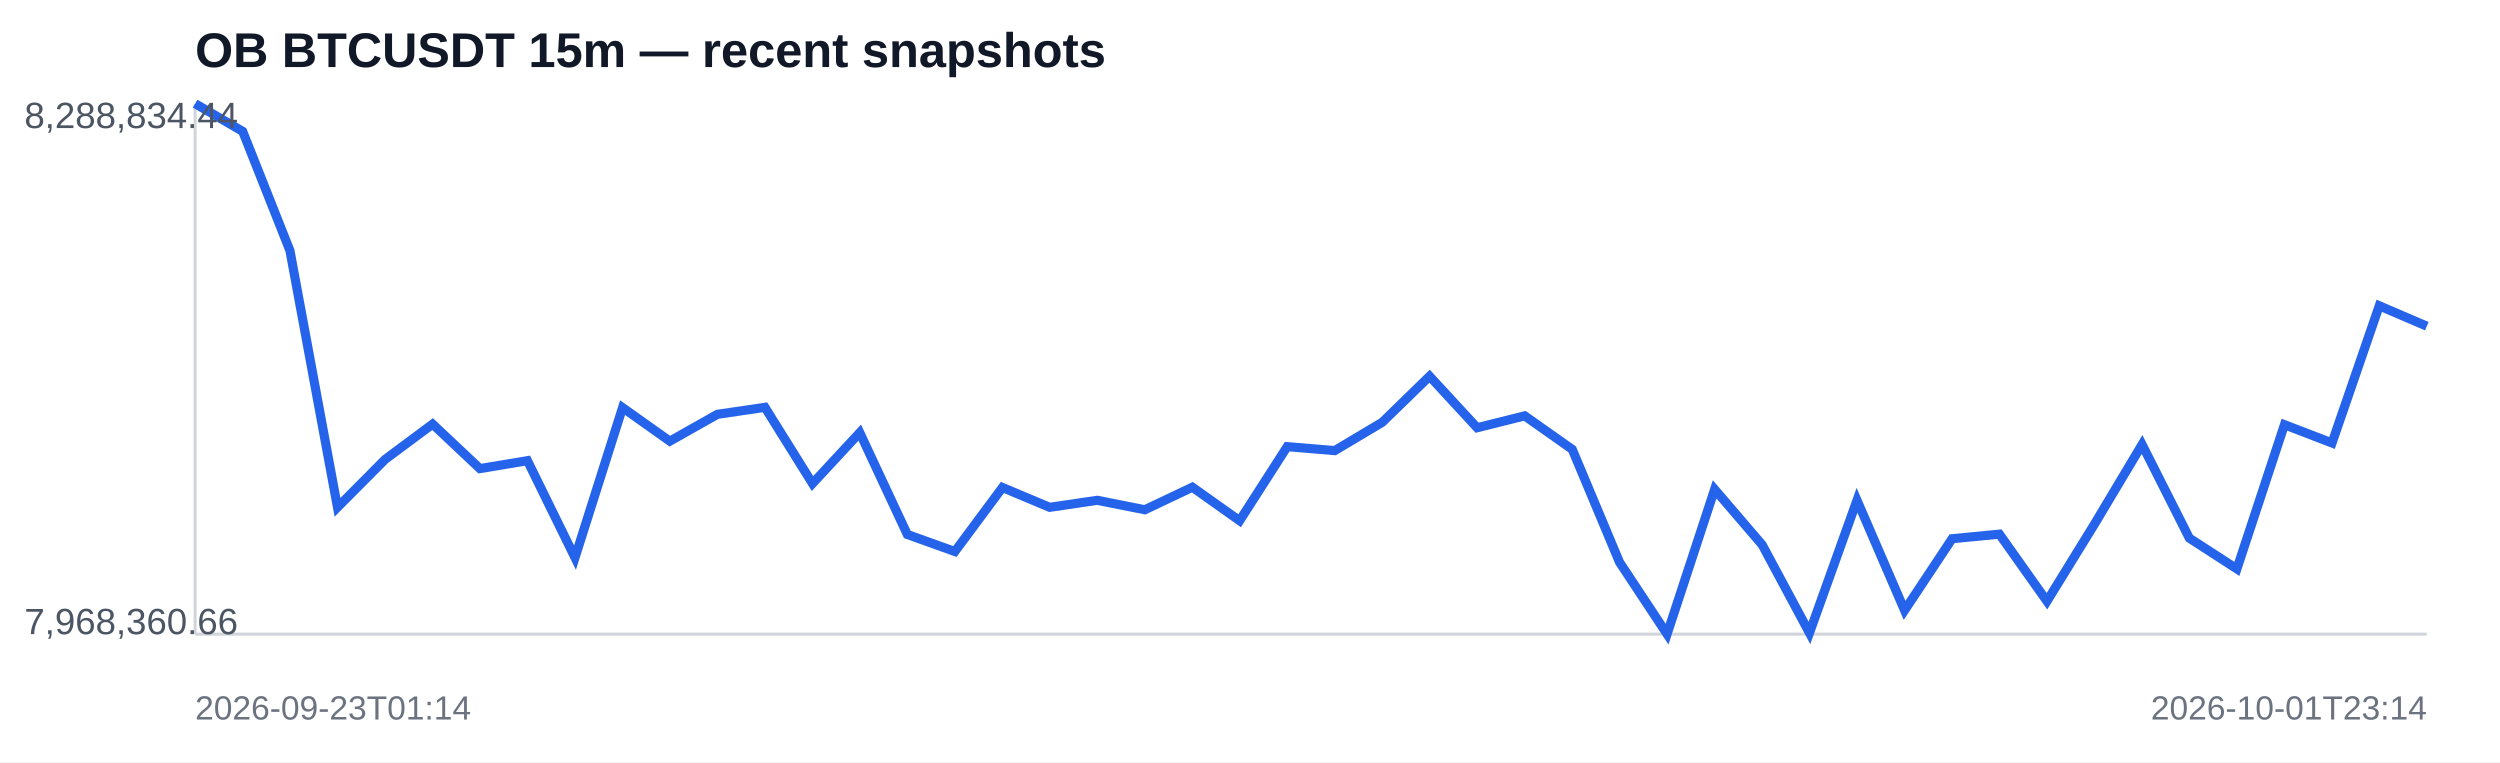
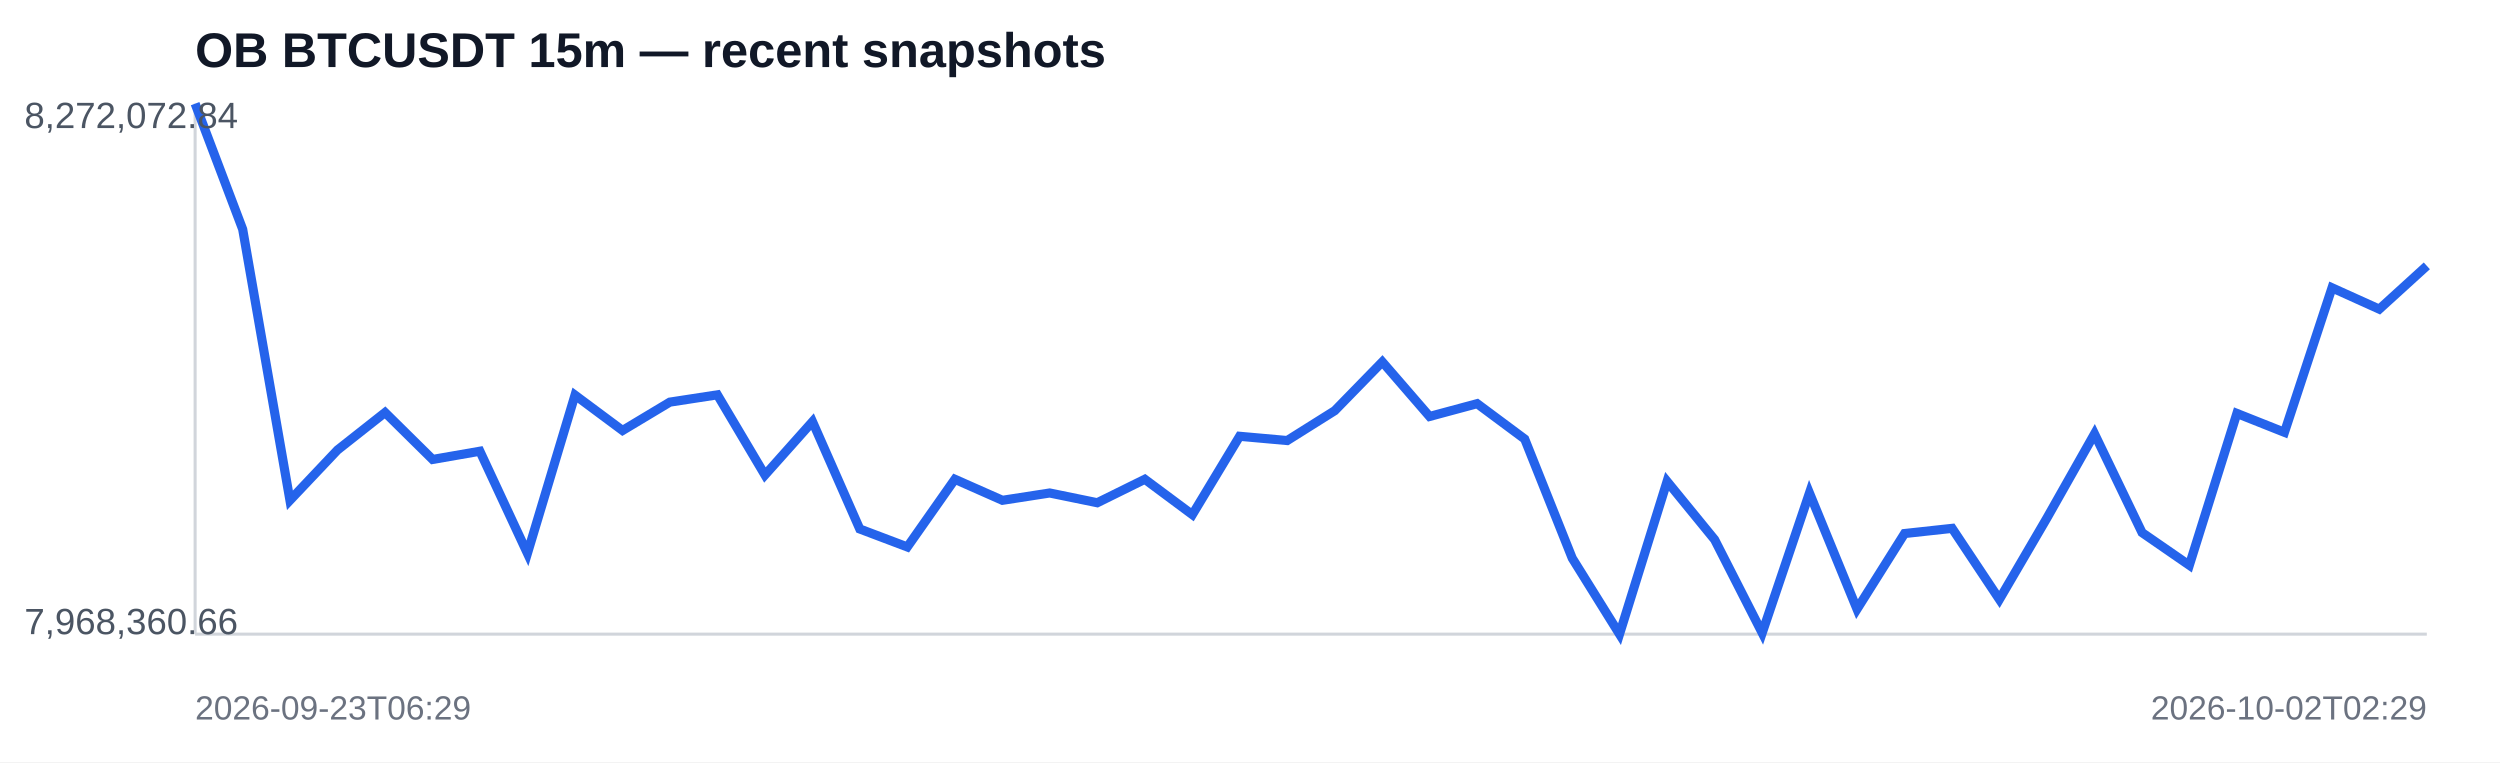
<svg xmlns="http://www.w3.org/2000/svg" width="820" height="250" viewBox="0 0 820 250">
  <rect width="100%" height="100%" fill="#ffffff" />
  <text x="64" y="22" font-family="Arial,sans-serif" font-size="16" font-weight="700" fill="#111827">OB BTCUSDT 15m — recent snapshots</text>
  <line x1="64" y1="208" x2="796" y2="208" stroke="#d1d5db" />
  <line x1="64" y1="34" x2="64" y2="208" stroke="#d1d5db" />
-   <polyline fill="none" stroke="#2563eb" stroke-width="3" points="64.0,34.0 79.6,43.1 95.1,82.2 110.7,166.4 126.3,150.7 141.9,139.1 157.4,153.7 173.0,151.1 188.6,182.9 204.2,133.7 219.7,144.7 235.3,135.9 250.9,133.6 266.5,158.6 282.0,141.9 297.6,175.3 313.2,180.9 328.8,159.9 344.3,166.4 359.9,164.1 375.5,167.2 391.1,159.8 406.6,170.8 422.2,146.5 437.8,147.8 453.4,138.5 468.9,123.4 484.5,140.3 500.1,136.4 515.7,147.4 531.2,184.4 546.8,208.0 562.4,160.5 578.0,178.7 593.5,207.6 609.1,164.1 624.7,200.2 640.3,176.7 655.8,175.2 671.4,197.2 687.0,171.9 702.6,145.8 718.1,176.5 733.7,186.6 749.3,139.3 764.9,145.3 780.4,100.3 796.0,107.0" />
-   <text x="8" y="42" font-family="Arial,sans-serif" font-size="12" fill="#4b5563">8,288,834.44</text>
+   <polyline fill="none" stroke="#2563eb" stroke-width="3" points="64.0,34.0 79.6,75.2 95.1,164.1 110.7,147.6 126.3,135.3 141.9,150.7 157.4,148.0 173.0,181.5 188.6,129.6 204.2,141.2 219.7,131.9 235.3,129.5 250.9,155.8 266.5,138.3 282.0,173.5 297.6,179.4 313.2,157.2 328.8,164.1 344.3,161.7 359.9,164.9 375.5,157.2 391.1,168.8 406.6,143.1 422.2,144.5 437.8,134.7 453.4,118.7 468.9,136.6 484.5,132.4 500.1,144.0 515.7,183.1 531.2,208.0 546.8,157.9 562.4,177.0 578.0,207.6 593.5,161.7 609.1,199.8 624.7,175.0 640.3,173.3 655.8,196.6 671.4,169.9 687.0,142.3 702.6,174.7 718.1,185.4 733.7,135.6 749.3,141.8 764.9,94.4 780.4,101.4 796.0,87.2" />
+   <text x="8" y="42" font-family="Arial,sans-serif" font-size="12" fill="#4b5563">8,272,072.84</text>
  <text x="8" y="208" font-family="Arial,sans-serif" font-size="12" fill="#4b5563">7,968,360.66</text>
-   <text x="64" y="236" font-family="Arial,sans-serif" font-size="11" fill="#6b7280">2026-09-23T01:14</text>
-   <text x="796" y="236" text-anchor="end" font-family="Arial,sans-serif" font-size="11" fill="#6b7280">2026-10-01T23:14</text>
+   <text x="64" y="236" font-family="Arial,sans-serif" font-size="11" fill="#6b7280">2026-09-23T06:29</text>
+   <text x="796" y="236" text-anchor="end" font-family="Arial,sans-serif" font-size="11" fill="#6b7280">2026-10-02T02:29</text>
</svg>
